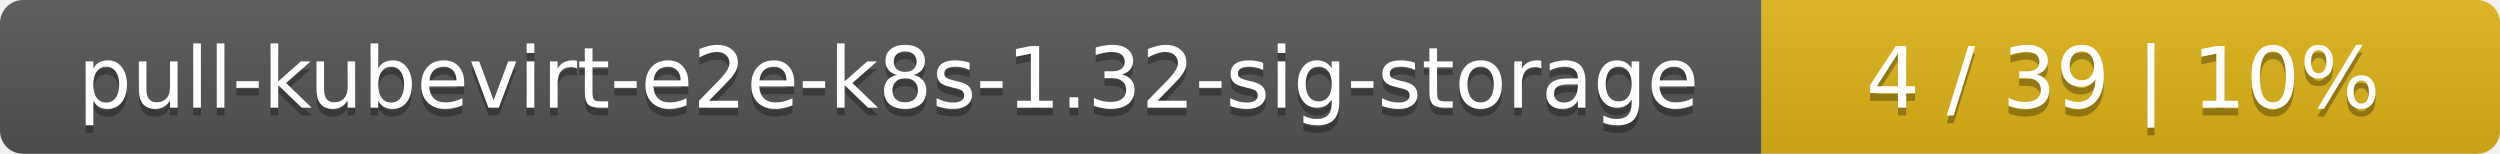
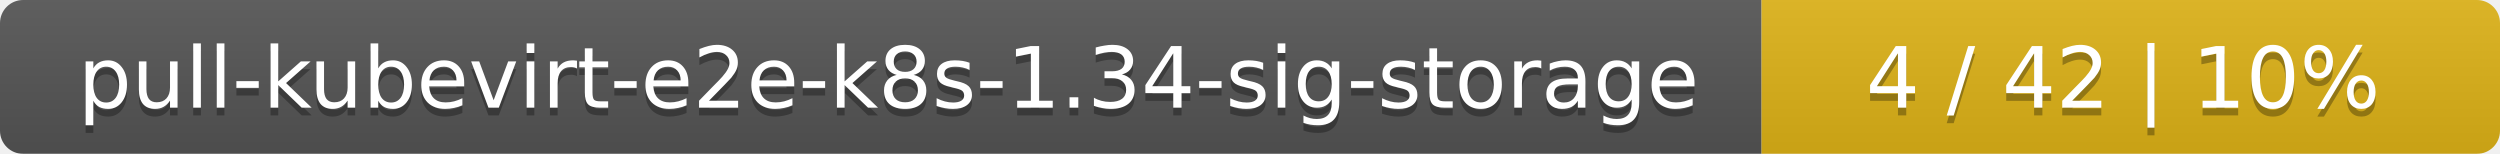
<svg xmlns="http://www.w3.org/2000/svg" width="325" height="20">
  <linearGradient id="smooth" x2="0" y2="100%">
    <stop offset="0" stop-color="#bbb" stop-opacity=".1" />
    <stop offset="1" stop-opacity=".1" />
  </linearGradient>
  <mask id="round">
    <rect width="325" height="20" rx="3" fill="#fff" />
  </mask>
  <g mask="url(#round)">
    <rect width="229" height="20" fill="#555" />
    <rect x="229" width="96" height="20" fill="#dfb317" />
    <rect width="325" height="20" fill="url(#smooth)" />
  </g>
  <g fill="#fff" text-anchor="middle" font-family="DejaVu Sans,Verdana,Geneva,sans-serif" font-size="11">
-     <text x="115.5" y="15" fill="#010101" fill-opacity=".3">pull-kubevirt-e2e-k8s-1.32-sig-storage</text>
-     <text x="115.5" y="14">pull-kubevirt-e2e-k8s-1.32-sig-storage</text>
-     <text x="276" y="15" fill="#010101" fill-opacity=".3">4 / 39    |    10%</text>
-     <text x="276" y="14">4 / 39    |    10%</text>
+     <text x="115.5" y="15" fill="#010101" fill-opacity=".3">pull-kubevirt-e2e-k8s-1.34-sig-storage</text>
+     <text x="115.5" y="14">pull-kubevirt-e2e-k8s-1.34-sig-storage</text>
+     <text x="276" y="15" fill="#010101" fill-opacity=".3">4 / 42    |    10%</text>
+     <text x="276" y="14">4 / 42    |    10%</text>
  </g>
</svg>
